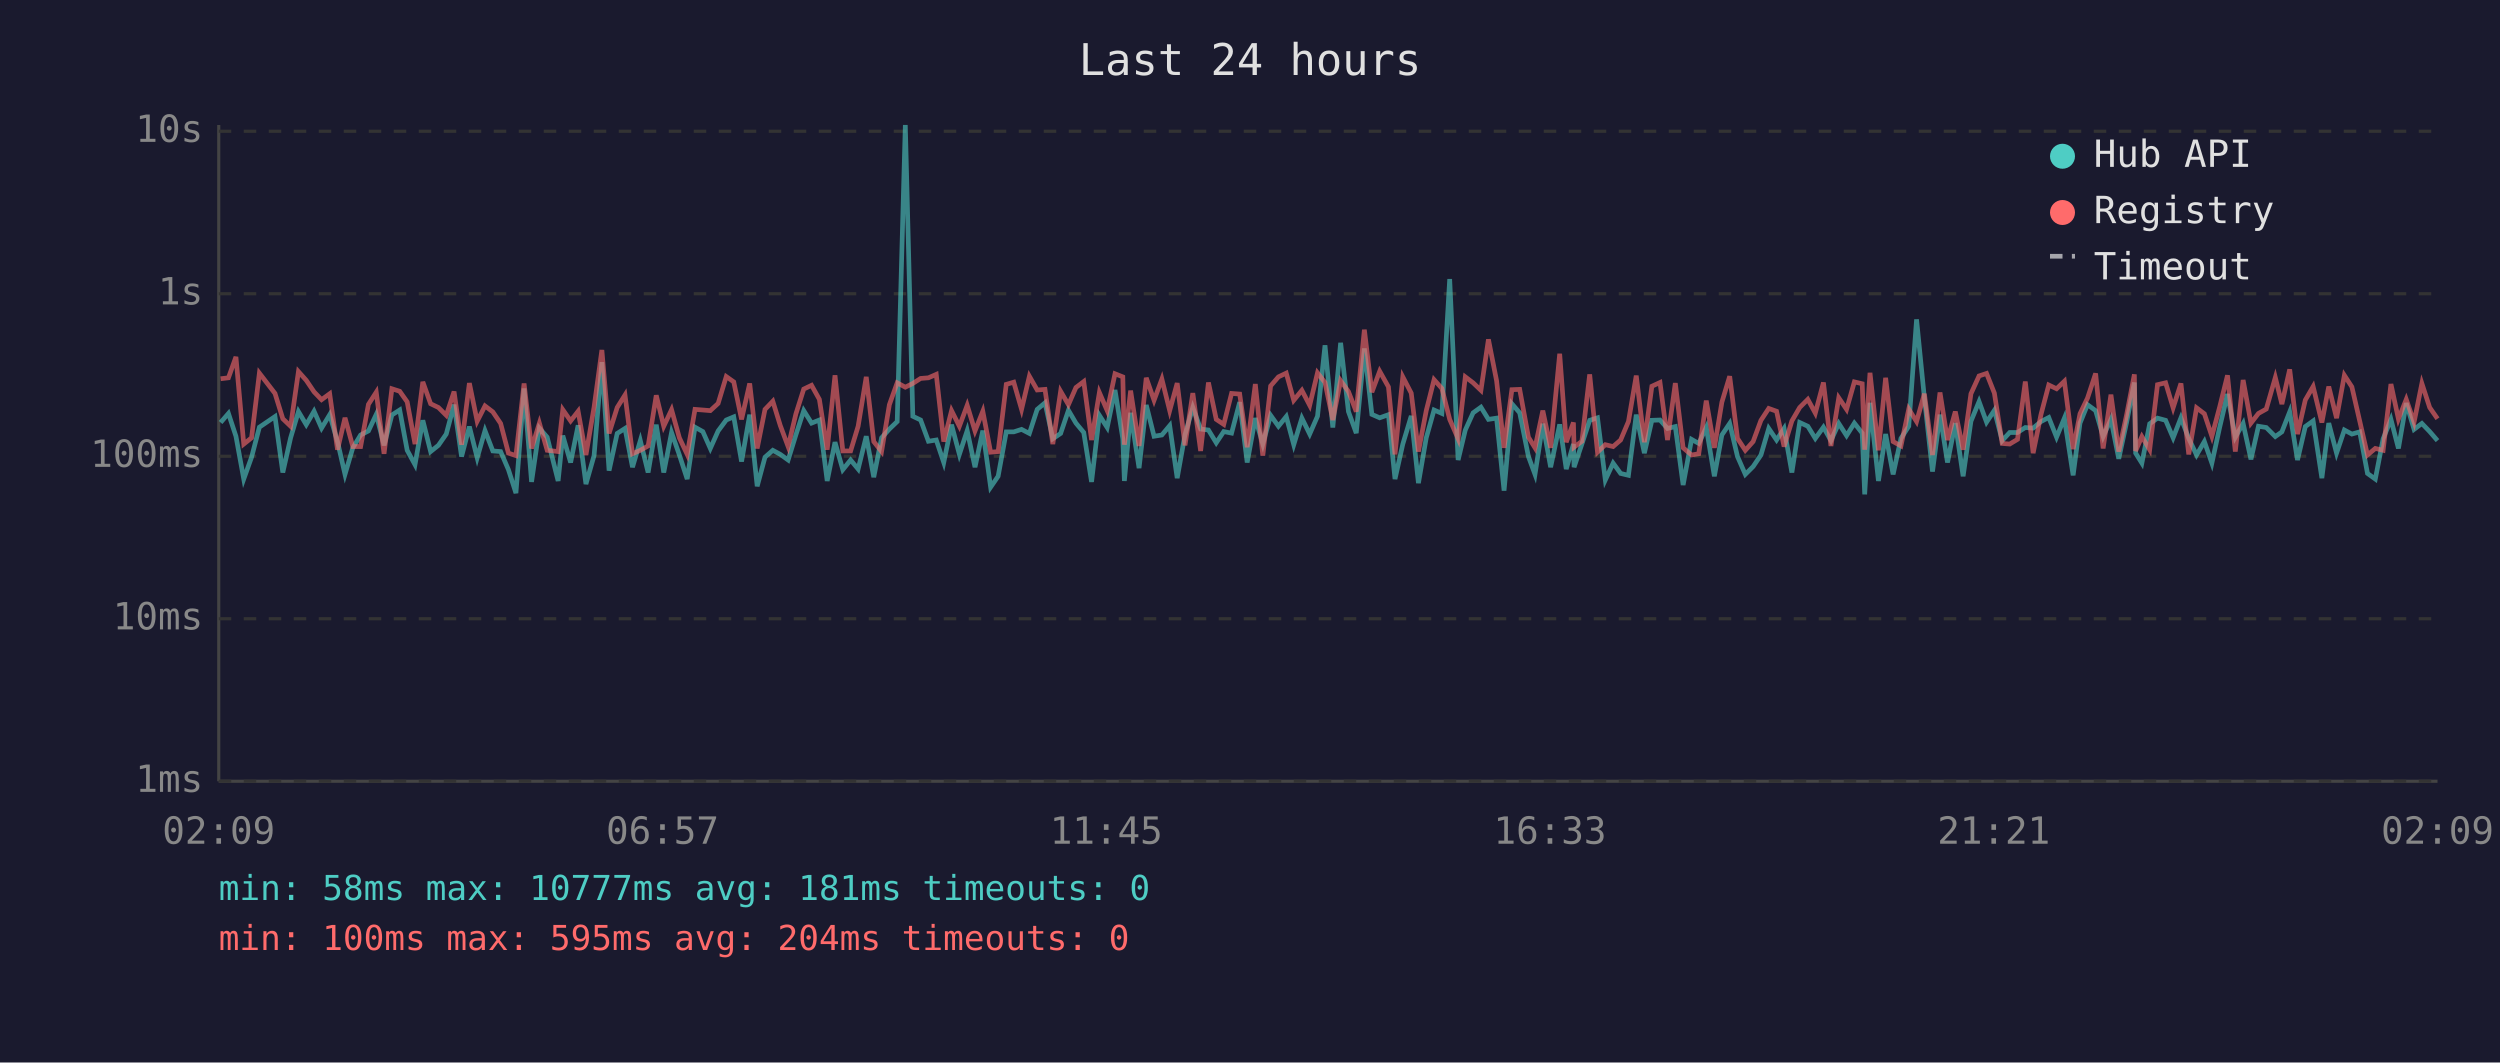
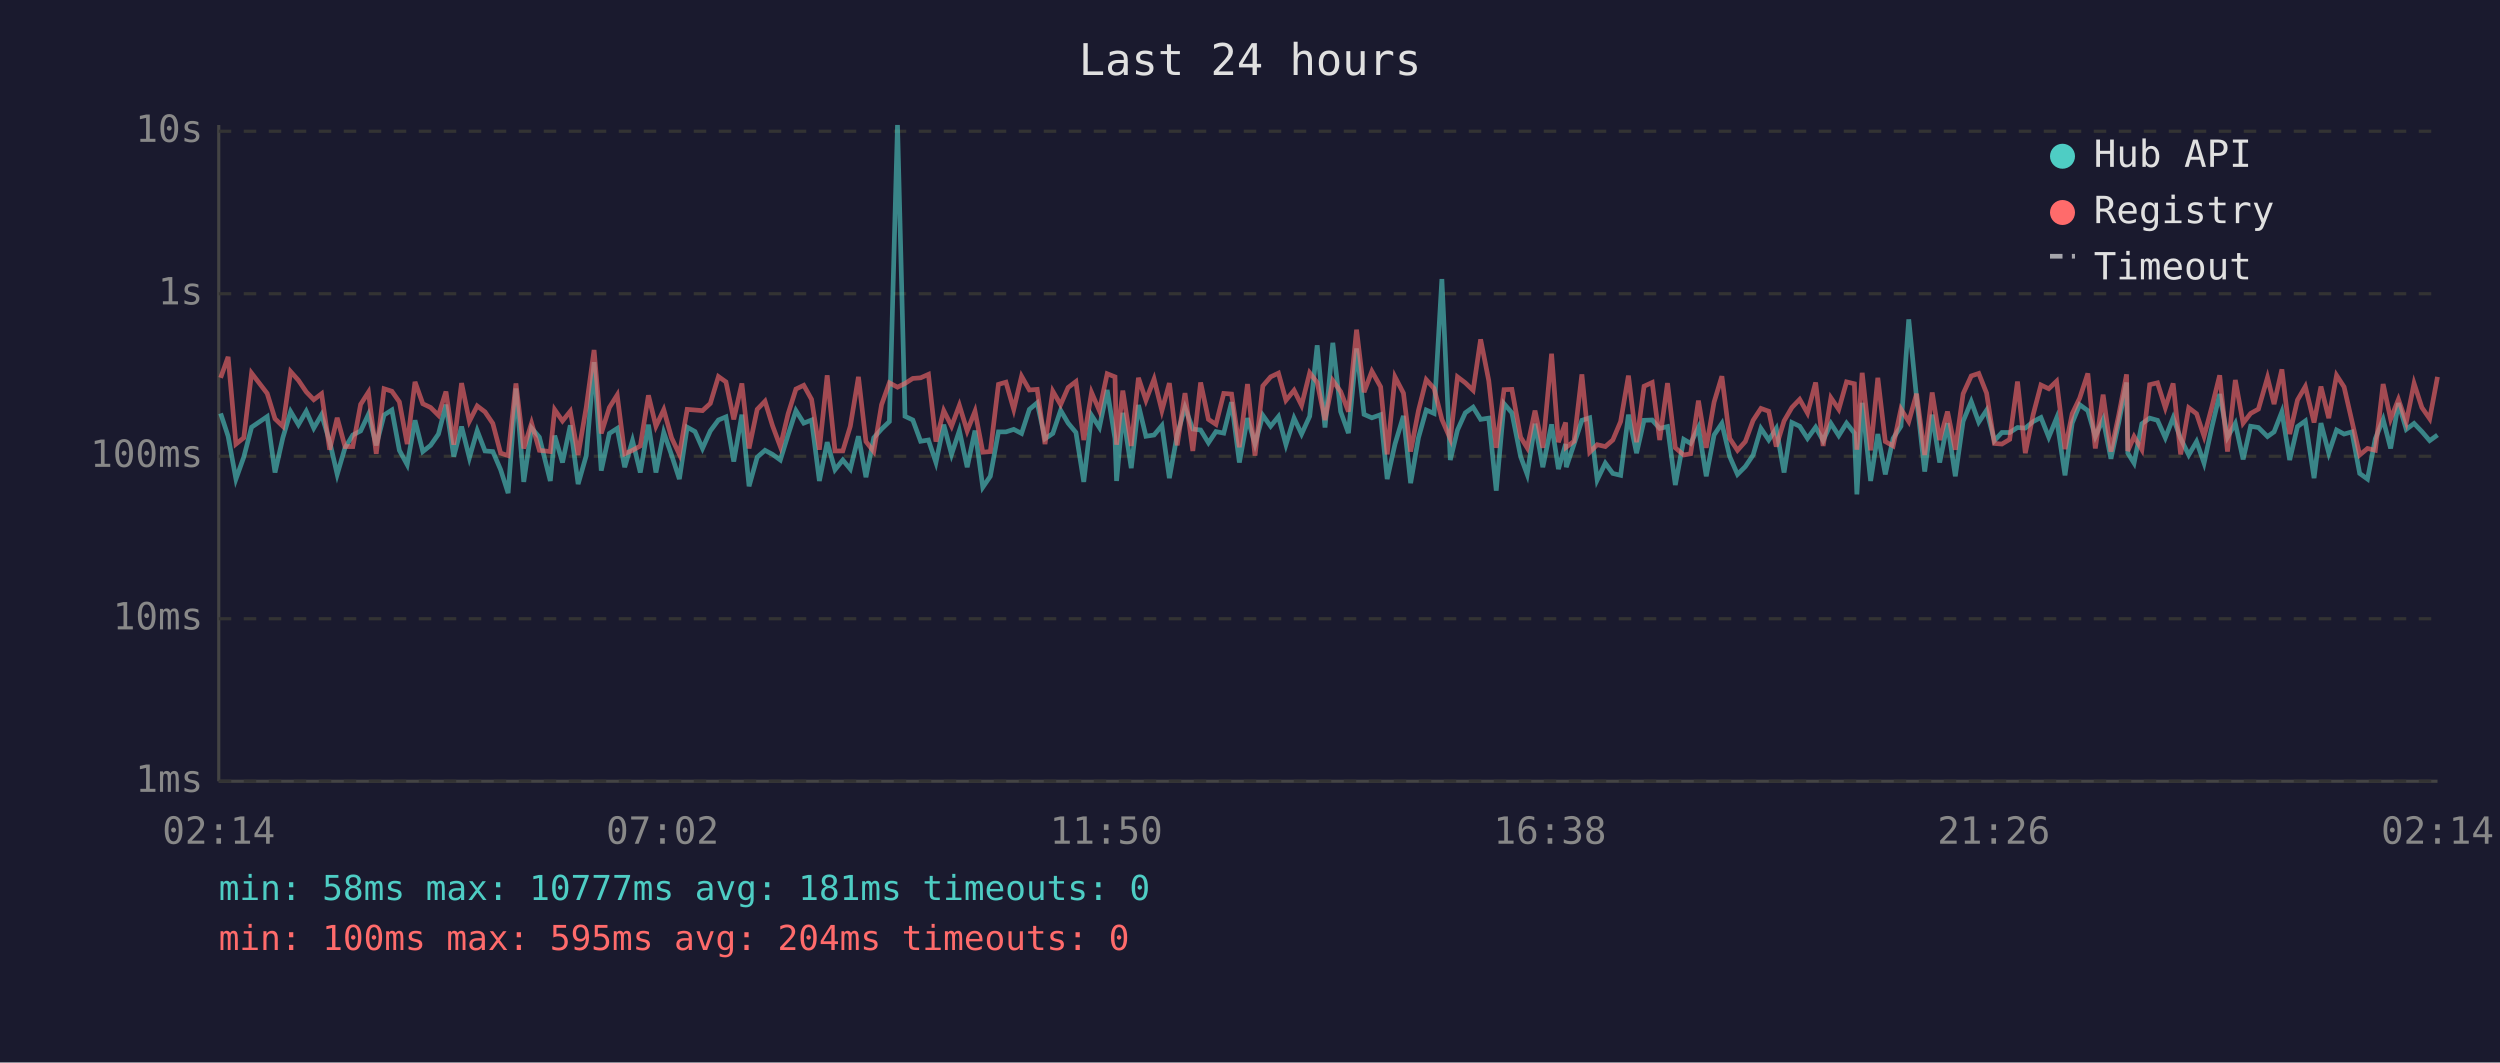
<svg xmlns="http://www.w3.org/2000/svg" viewBox="0 0 800 340" font-family="monospace" font-size="12">
  <rect width="800" height="340" fill="#1a1a2e" />
  <text x="400" y="24" fill="#e0e0e0" font-size="14" text-anchor="middle">Last 24 hours</text>
  <line x1="70" y1="40" x2="70" y2="250" stroke="#444" stroke-width="1" />
  <line x1="70" y1="250" x2="780" y2="250" stroke="#444" stroke-width="1" />
  <line x1="70" y1="250" x2="780" y2="250" stroke="#333" stroke-width="1" stroke-dasharray="4" />
  <text x="65" y="250" fill="#888" text-anchor="end" dominant-baseline="middle">1ms</text>
  <line x1="70" y1="198" x2="780" y2="198" stroke="#333" stroke-width="1" stroke-dasharray="4" />
  <text x="65" y="198" fill="#888" text-anchor="end" dominant-baseline="middle">10ms</text>
  <line x1="70" y1="146" x2="780" y2="146" stroke="#333" stroke-width="1" stroke-dasharray="4" />
  <text x="65" y="146" fill="#888" text-anchor="end" dominant-baseline="middle">100ms</text>
  <line x1="70" y1="94" x2="780" y2="94" stroke="#333" stroke-width="1" stroke-dasharray="4" />
  <text x="65" y="94" fill="#888" text-anchor="end" dominant-baseline="middle">1s</text>
  <line x1="70" y1="42" x2="780" y2="42" stroke="#333" stroke-width="1" stroke-dasharray="4" />
  <text x="65" y="42" fill="#888" text-anchor="end" dominant-baseline="middle">10s</text>
-   <text x="70" y="270" fill="#888" text-anchor="middle">02:09</text>
-   <text x="212" y="270" fill="#888" text-anchor="middle">06:57</text>
-   <text x="354" y="270" fill="#888" text-anchor="middle">11:45</text>
-   <text x="496" y="270" fill="#888" text-anchor="middle">16:33</text>
-   <text x="638" y="270" fill="#888" text-anchor="middle">21:21</text>
-   <text x="780" y="270" fill="#888" text-anchor="middle">02:09</text>
-   <polyline points="70.6,135.2 73.1,132.3 75.5,139.6 78.0,153.3 80.5,146.3 83.0,136.7 88.0,133.3 90.5,151.2 93.0,140.1 95.5,131.7 98.0,135.9 100.5,131.6 102.9,137.0 105.5,132.7 108.0,141.3 110.4,151.8 112.9,143.3 115.4,139.2 117.9,137.9 120.4,132.6 122.9,142.5 125.4,132.8 127.9,131.2 130.3,144.1 132.8,148.7 135.3,134.5 137.8,144.5 140.3,142.5 142.8,138.9 145.3,129.5 147.7,146.1 150.2,136.5 152.7,146.5 155.2,137.8 157.7,144.3 160.2,144.5 162.7,150.3 165.1,157.8 167.7,124.3 170.1,154.2 172.6,137.0 175.1,139.9 178.6,153.9 180.1,139.4 182.6,148.0 185.0,136.1 187.5,154.9 190.1,145.8 192.6,115.9 194.9,150.6 197.5,138.7 200.0,137.1 202.4,149.5 204.9,141.0 207.4,151.2 210.0,135.9 212.4,151.2 214.9,138.4 217.4,145.6 219.9,153.3 222.4,136.7 224.9,138.1 227.3,143.5 229.8,137.9 232.4,134.4 234.8,133.4 237.3,147.7 239.9,132.7 242.3,155.6 244.8,146.3 247.3,144.1 249.7,145.4 252.2,147.2 254.7,139.1 257.2,131.4 259.7,135.4 262.2,134.4 264.7,153.9 267.2,141.5 269.7,150.3 272.2,147.2 274.6,150.1 277.2,139.6 279.6,152.7 282.1,140.1 284.6,137.3 287.1,134.9 289.7,40.0 292.1,133.2 294.6,134.4 297.1,141.2 299.6,140.8 302.0,148.0 304.5,135.9 307.0,145.4 309.5,137.8 312.0,149.5 314.5,137.8 317.0,155.9 319.4,152.4 322.0,138.2 324.4,138.2 326.9,137.4 329.4,138.7 331.9,131.0 334.4,128.9 336.9,140.4 339.4,138.7 341.9,131.3 344.3,135.4 346.8,138.4 349.3,154.2 351.8,132.9 354.3,136.8 356.8,124.8 359.3,140.4 359.8,153.9 361.8,132.1 364.5,149.8 366.8,129.6 369.3,139.6 371.8,139.2 374.3,136.2 376.7,153.0 379.2,139.1 381.7,130.4 384.2,137.3 386.7,137.6 389.2,141.7 391.6,138.1 394.1,138.6 396.7,128.7 399.1,148.0 401.7,133.8 404.1,142.1 406.6,132.9 409.1,136.4 411.6,133.3 414.0,142.3 416.6,133.8 419.1,138.9 421.6,133.2 424.0,110.5 426.5,136.8 429.0,109.7 431.5,131.7 434.0,138.6 436.6,111.5 439.0,132.6 441.5,133.7 444.3,132.7 446.4,153.3 448.9,142.1 451.6,133.1 453.9,154.6 456.4,140.1 458.9,131.2 461.4,132.3 463.9,89.3 466.6,147.2 468.9,137.6 471.4,132.1 473.9,130.3 476.3,134.2 478.9,133.8 481.3,157.0 483.8,129.2 486.3,132.1 489.1,146.1 491.2,151.8 493.7,135.6 496.2,149.5 499.1,135.8 501.2,150.1 503.5,142.1 503.7,149.5 506.2,142.1 508.7,134.5 511.2,133.7 513.7,153.6 516.2,148.2 518.6,151.5 521.1,152.1 523.6,132.7 526.2,145.0 528.6,134.5 531.2,134.4 533.6,137.1 536.1,136.5 538.6,155.2 541.3,140.6 543.6,141.9 546.0,136.8 548.6,152.4 551.0,139.2 553.5,135.5 556.0,146.1 558.5,151.8 561.0,149.3 563.5,145.6 566.0,137.1 568.5,140.8 570.9,137.1 573.4,151.2 575.9,135.2 578.5,136.4 580.9,140.3 583.5,136.7 585.9,141.0 588.4,135.5 590.9,139.4 593.4,135.4 595.9,138.6 596.7,158.2 598.4,128.9 601.1,153.9 603.4,138.9 605.8,151.8 608.3,140.3 610.8,136.4 613.3,102.2 615.8,127.3 618.4,150.9 620.8,132.7 623.2,148.0 625.7,135.4 628.2,152.4 630.7,134.8 633.3,128.5 635.7,135.1 638.2,131.3 640.7,141.0 643.1,138.4 645.6,138.4 648.1,136.8 650.6,137.0 653.1,134.9 655.6,133.6 658.1,139.9 660.6,133.8 663.4,152.1 665.6,135.4 668.0,129.5 670.6,131.4 673.0,139.7 675.5,134.2 678.0,146.8 680.5,135.2 683.0,122.4 683.4,145.0 685.4,148.2 687.9,135.6 690.4,133.8 693.0,134.5 695.4,140.1 697.9,133.7 700.4,140.3 702.9,145.6 705.4,141.3 707.8,148.2 710.3,136.7 712.8,126.1 715.3,139.9 717.8,135.5 720.3,147.0 722.7,136.4 725.2,136.8 728.1,139.7 730.2,138.2 732.7,131.8 735.2,147.2 737.7,136.5 740.2,134.7 743.0,153.0 745.2,135.4 747.7,145.0 750.2,137.6 752.6,138.9 755.1,138.2 757.6,151.5 760.1,153.3 762.6,140.4 765.1,134.2 767.5,143.5 770.0,129.0 772.5,137.4 775.0,135.5 777.5,138.1 780.0,141.0" fill="none" stroke="#4ecdc4" stroke-width="1.5" opacity="0.6" />
-   <polyline points="70.6,121.2 73.1,120.9 75.5,114.2 78.0,142.1 80.5,140.1 83.0,119.4 88.0,125.9 90.5,134.0 93.0,136.4 95.5,118.9 98.0,121.7 100.5,125.4 102.9,127.9 105.5,126.0 108.0,143.9 110.4,133.7 112.9,142.9 115.4,142.9 117.9,129.4 120.4,125.5 122.9,145.2 125.4,124.4 127.9,125.2 130.3,128.6 132.8,142.1 135.3,122.2 137.8,129.2 140.3,130.4 142.8,132.9 145.3,125.3 147.7,142.3 150.2,122.6 152.7,134.8 155.2,129.9 157.7,131.8 160.2,135.5 162.7,145.0 165.1,145.8 167.7,122.7 170.1,143.5 172.6,135.4 175.1,144.1 178.6,144.5 180.1,131.1 182.6,134.7 185.0,131.6 187.5,145.6 190.1,130.3 192.6,112.0 194.9,138.7 197.5,130.4 200.0,126.4 202.4,145.2 204.9,144.1 207.4,142.7 210.0,126.5 212.4,136.4 214.9,131.1 217.4,140.1 219.9,145.4 222.4,131.0 224.9,131.2 227.3,131.4 229.8,129.1 232.4,120.5 234.8,122.2 237.3,134.2 239.9,122.7 242.3,143.5 244.8,131.0 247.3,128.4 249.7,136.2 252.2,142.9 254.7,132.4 257.2,124.5 259.7,123.3 262.2,127.8 264.7,143.9 267.2,120.1 269.7,144.3 272.2,144.3 274.6,136.4 277.2,120.6 279.6,141.3 282.1,144.5 284.6,129.5 287.1,122.5 289.7,123.9 292.1,122.7 294.6,121.1 297.1,120.9 299.6,119.8 302.0,141.3 304.5,131.4 307.0,136.4 309.5,129.7 312.0,137.9 314.5,131.6 317.0,144.7 319.4,144.5 322.0,123.0 324.4,122.3 326.9,131.0 329.4,120.4 331.9,124.8 334.4,124.6 336.9,142.1 339.4,125.2 341.9,129.5 344.3,124.0 346.8,122.1 349.3,140.8 351.8,125.6 354.3,131.4 356.8,119.6 359.3,120.6 359.8,142.3 361.8,125.0 364.5,142.7 366.8,120.9 369.3,128.1 371.8,121.3 374.3,131.4 376.7,122.6 379.2,142.5 381.7,125.8 384.2,144.3 386.7,122.4 389.2,134.2 391.6,135.8 394.1,125.9 396.7,126.1 399.1,143.1 401.7,122.9 404.1,145.8 406.6,123.5 409.1,120.6 411.6,119.4 414.0,128.1 416.6,124.9 419.1,129.7 421.6,119.3 424.0,122.4 426.5,134.4 429.0,121.8 431.5,125.3 434.0,131.7 436.6,105.5 439.0,125.5 441.5,118.8 444.3,123.8 446.4,145.4 448.9,120.6 451.6,125.8 453.9,144.5 456.4,131.4 458.9,121.5 461.4,124.3 463.9,134.2 466.6,140.4 468.9,120.6 471.4,122.5 473.9,124.9 476.3,108.6 478.9,121.8 481.3,143.3 483.8,124.7 486.3,124.6 489.1,139.9 491.2,143.3 493.7,131.4 496.2,143.3 499.1,113.2 501.2,141.5 503.5,135.2 503.7,143.1 506.2,141.2 508.7,119.8 511.2,144.7 513.7,142.3 516.2,142.9 518.6,140.8 521.1,134.9 523.6,120.2 526.2,141.5 528.6,123.6 531.2,122.4 533.6,140.8 536.1,122.6 538.6,143.3 541.3,145.6 543.6,145.2 546.0,128.2 548.6,143.3 551.0,128.7 553.5,120.4 556.0,140.3 558.5,144.1 561.0,141.3 563.5,134.5 566.0,130.7 568.5,131.6 570.9,142.9 573.4,134.7 575.9,130.4 578.5,127.8 580.9,132.2 583.5,122.4 585.9,142.7 588.4,127.3 590.9,131.0 593.4,122.2 595.9,122.8 596.7,143.9 598.4,119.3 601.1,144.1 603.4,120.9 605.8,141.3 608.3,142.7 610.8,130.9 613.3,134.9 615.8,126.0 618.4,145.6 620.8,125.6 623.2,140.8 625.7,131.7 628.2,143.9 630.7,126.0 633.3,120.3 635.7,119.5 638.2,125.8 640.7,141.9 643.1,142.1 645.6,140.6 648.1,122.1 650.6,145.0 653.1,132.7 655.6,123.2 658.1,124.4 660.6,122.0 663.4,143.7 665.6,132.4 668.0,127.4 670.6,119.5 673.0,143.5 675.5,126.3 678.0,144.5 680.5,132.8 683.0,119.8 683.4,144.3 685.4,139.7 687.9,143.9 690.4,123.1 693.0,122.5 695.4,130.5 697.9,122.7 700.4,145.4 702.9,130.5 705.4,132.4 707.8,139.6 710.3,130.2 712.8,120.1 715.3,144.5 717.8,121.6 720.3,135.4 722.7,132.3 725.2,130.9 728.1,120.8 730.2,129.3 732.7,118.2 735.2,138.9 737.7,128.0 740.2,123.7 743.0,135.2 745.2,123.7 747.7,133.8 750.2,120.1 752.6,123.8 755.1,134.7 757.6,145.6 760.1,143.5 762.6,144.1 765.1,122.9 767.5,134.1 770.0,127.8 772.5,135.1 775.0,122.7 777.5,130.4 780.0,134.0" fill="none" stroke="#ff6b6b" stroke-width="1.5" opacity="0.6" />
+   <text x="70" y="270" fill="#888" text-anchor="middle">02:14</text>
+   <text x="212" y="270" fill="#888" text-anchor="middle">07:02</text>
+   <text x="354" y="270" fill="#888" text-anchor="middle">11:50</text>
+   <text x="496" y="270" fill="#888" text-anchor="middle">16:38</text>
+   <text x="638" y="270" fill="#888" text-anchor="middle">21:26</text>
+   <text x="780" y="270" fill="#888" text-anchor="middle">02:14</text>
+   <polyline points="70.6,132.3 73.0,139.6 75.5,153.3 78.0,146.3 80.5,136.7 85.5,133.3 88.0,151.2 90.5,140.1 93.0,131.7 95.5,135.9 98.0,131.6 100.4,137.0 102.9,132.7 105.5,141.3 107.9,151.8 110.4,143.3 112.9,139.2 115.4,137.9 117.9,132.6 120.4,142.5 122.9,132.8 125.4,131.2 127.8,144.1 130.3,148.7 132.8,134.5 135.3,144.5 137.8,142.5 140.3,138.9 142.7,129.5 145.2,146.1 147.7,136.5 150.2,146.5 152.7,137.8 155.2,144.3 157.7,144.5 160.2,150.3 162.6,157.8 165.1,124.3 167.6,154.2 170.1,137.0 172.6,139.9 176.1,153.9 177.5,139.4 180.0,148.0 182.5,136.1 185.0,154.9 187.6,145.8 190.1,115.9 192.4,150.6 195.0,138.7 197.5,137.1 199.9,149.5 202.4,141.0 204.9,151.2 207.5,135.9 209.9,151.2 212.4,138.4 214.9,145.6 217.4,153.3 219.9,136.7 222.4,138.1 224.8,143.5 227.3,137.9 229.9,134.4 232.3,133.4 234.8,147.7 237.4,132.7 239.7,155.6 242.3,146.3 244.8,144.1 247.2,145.4 249.7,147.2 252.2,139.1 254.7,131.4 257.2,135.4 259.7,134.4 262.2,153.9 264.7,141.5 267.2,150.3 269.7,147.2 272.1,150.1 274.7,139.6 277.1,152.7 279.6,140.1 282.1,137.3 284.6,134.9 287.2,40.0 289.6,133.2 292.1,134.4 294.6,141.2 297.1,140.8 299.5,148.0 302.0,135.9 304.5,145.4 307.0,137.8 309.5,149.5 312.0,137.8 314.5,155.9 316.9,152.4 319.5,138.2 321.9,138.2 324.4,137.4 326.9,138.7 329.4,131.0 331.9,128.9 334.4,140.4 336.9,138.7 339.4,131.3 341.8,135.4 344.3,138.4 346.8,154.2 349.3,132.9 351.8,136.8 354.3,124.8 356.8,140.4 357.3,153.9 359.3,132.1 362.0,149.8 364.3,129.6 366.7,139.6 369.3,139.2 371.8,136.2 374.2,153.0 376.7,139.1 379.2,130.4 381.7,137.3 384.2,137.6 386.7,141.7 389.1,138.1 391.6,138.6 394.1,128.7 396.6,148.0 399.2,133.8 401.6,142.1 404.1,132.9 406.6,136.4 409.1,133.3 411.5,142.3 414.1,133.8 416.5,138.9 419.1,133.2 421.5,110.5 424.0,136.8 426.5,109.7 429.0,131.7 431.5,138.6 434.1,111.5 436.5,132.6 439.0,133.7 441.8,132.7 443.9,153.3 446.4,142.1 449.1,133.1 451.4,154.6 453.9,140.1 456.4,131.2 458.9,132.3 461.4,89.3 464.1,147.2 466.4,137.6 468.9,132.1 471.4,130.3 473.8,134.2 476.4,133.8 478.8,157.0 481.3,129.2 483.8,132.1 486.6,146.1 488.7,151.8 491.2,135.6 493.7,149.5 496.5,135.8 498.7,150.1 501.0,142.1 501.2,149.5 503.7,142.1 506.2,134.5 508.7,133.7 511.1,153.6 513.7,148.2 516.1,151.5 518.6,152.1 521.1,132.7 523.7,145.0 526.1,134.5 528.7,134.4 531.1,137.1 533.6,136.5 536.1,155.2 538.8,140.6 541.0,141.9 543.5,136.8 546.0,152.4 548.5,139.2 551.0,135.5 553.5,146.1 556.0,151.8 558.5,149.3 561.0,145.6 563.5,137.1 566.0,140.8 568.4,137.1 570.9,151.2 573.4,135.2 575.9,136.4 578.4,140.3 581.0,136.7 583.4,141.0 585.9,135.5 588.4,139.4 590.9,135.4 593.4,138.6 594.2,158.2 595.9,128.9 598.6,153.9 600.9,138.9 603.3,151.8 605.8,140.3 608.3,136.4 610.8,102.2 613.3,127.3 615.9,150.9 618.3,132.7 620.7,148.0 623.2,135.4 625.7,152.4 628.2,134.8 630.8,128.5 633.2,135.1 635.7,131.3 638.2,141.0 640.6,138.4 643.1,138.4 645.6,136.8 648.1,137.0 650.6,134.9 653.1,133.6 655.6,139.9 658.1,133.8 660.8,152.1 663.1,135.4 665.5,129.5 668.1,131.4 670.5,139.7 673.0,134.2 675.5,146.8 678.0,135.2 680.5,122.4 680.9,145.0 682.9,148.2 685.4,135.6 687.9,133.8 690.4,134.5 692.9,140.1 695.4,133.7 697.8,140.3 700.4,145.6 702.9,141.3 705.3,148.2 707.8,136.7 710.3,126.1 712.8,139.9 715.3,135.5 717.8,147.0 720.2,136.4 722.7,136.8 725.6,139.7 727.7,138.2 730.2,131.8 732.7,147.2 735.2,136.5 737.7,134.7 740.5,153.0 742.7,135.4 745.2,145.0 747.7,137.6 750.1,138.9 752.6,138.2 755.1,151.5 757.6,153.3 760.1,140.4 762.6,134.2 765.0,143.5 767.5,129.0 770.0,137.4 772.5,135.5 775.0,138.1 777.5,141.0 780.0,139.2" fill="none" stroke="#4ecdc4" stroke-width="1.5" opacity="0.6" />
+   <polyline points="70.6,120.9 73.0,114.2 75.5,142.1 78.0,140.1 80.5,119.4 85.5,125.9 88.0,134.0 90.5,136.4 93.0,118.9 95.5,121.7 98.0,125.4 100.4,127.9 102.9,126.0 105.5,143.9 107.9,133.7 110.4,142.9 112.9,142.9 115.4,129.4 117.9,125.5 120.4,145.2 122.9,124.4 125.4,125.2 127.8,128.6 130.3,142.1 132.8,122.2 135.3,129.2 137.8,130.4 140.3,132.9 142.7,125.3 145.2,142.3 147.7,122.6 150.2,134.8 152.7,129.9 155.2,131.8 157.7,135.5 160.2,145.0 162.6,145.8 165.1,122.7 167.6,143.5 170.1,135.4 172.6,144.1 176.1,144.5 177.5,131.1 180.0,134.7 182.5,131.6 185.0,145.6 187.6,130.3 190.1,112.0 192.4,138.7 195.0,130.4 197.5,126.4 199.9,145.2 202.4,144.1 204.9,142.7 207.5,126.5 209.9,136.4 212.4,131.1 214.9,140.1 217.4,145.4 219.9,131.0 222.4,131.2 224.8,131.4 227.3,129.1 229.9,120.5 232.3,122.2 234.8,134.2 237.4,122.7 239.7,143.5 242.3,131.0 244.8,128.4 247.2,136.2 249.7,142.9 252.2,132.4 254.7,124.5 257.2,123.3 259.7,127.8 262.2,143.9 264.7,120.1 267.2,144.3 269.7,144.3 272.1,136.4 274.7,120.6 277.1,141.3 279.6,144.5 282.1,129.5 284.6,122.5 287.2,123.9 289.6,122.7 292.1,121.1 294.6,120.9 297.1,119.8 299.5,141.3 302.0,131.4 304.5,136.4 307.0,129.7 309.5,137.9 312.0,131.6 314.5,144.7 316.9,144.5 319.5,123.0 321.9,122.3 324.4,131.0 326.9,120.4 329.4,124.8 331.9,124.6 334.4,142.1 336.9,125.2 339.4,129.5 341.8,124.0 344.3,122.1 346.8,140.8 349.3,125.6 351.8,131.4 354.3,119.6 356.8,120.6 357.3,142.3 359.3,125.0 362.0,142.7 364.3,120.9 366.7,128.1 369.3,121.3 371.8,131.4 374.2,122.6 376.7,142.5 379.2,125.8 381.7,144.3 384.2,122.4 386.7,134.2 389.1,135.8 391.6,125.9 394.1,126.1 396.6,143.1 399.2,122.9 401.6,145.8 404.1,123.5 406.6,120.6 409.1,119.4 411.5,128.1 414.1,124.9 416.5,129.7 419.1,119.3 421.5,122.4 424.0,134.4 426.5,121.8 429.0,125.3 431.5,131.7 434.1,105.5 436.5,125.5 439.0,118.8 441.8,123.8 443.9,145.4 446.4,120.6 449.1,125.8 451.4,144.5 453.9,131.4 456.4,121.5 458.9,124.3 461.4,134.2 464.1,140.4 466.4,120.6 468.9,122.5 471.4,124.9 473.8,108.6 476.4,121.8 478.8,143.3 481.3,124.7 483.8,124.6 486.6,139.9 488.7,143.3 491.2,131.4 493.7,143.3 496.5,113.2 498.7,141.5 501.0,135.2 501.2,143.1 503.7,141.2 506.2,119.8 508.7,144.7 511.1,142.3 513.7,142.9 516.1,140.8 518.6,134.9 521.1,120.2 523.7,141.5 526.1,123.6 528.7,122.4 531.1,140.8 533.6,122.6 536.1,143.3 538.8,145.6 541.0,145.2 543.5,128.2 546.0,143.3 548.5,128.7 551.0,120.4 553.5,140.3 556.0,144.1 558.5,141.3 561.0,134.5 563.5,130.7 566.0,131.6 568.4,142.9 570.9,134.7 573.4,130.4 575.9,127.8 578.4,132.2 581.0,122.4 583.4,142.7 585.9,127.3 588.4,131.0 590.9,122.2 593.4,122.8 594.2,143.9 595.9,119.3 598.6,144.1 600.9,120.9 603.3,141.3 605.8,142.7 608.3,130.9 610.8,134.9 613.3,126.0 615.9,145.6 618.3,125.6 620.7,140.8 623.2,131.7 625.7,143.9 628.2,126.0 630.8,120.3 633.2,119.5 635.7,125.8 638.2,141.9 640.6,142.1 643.1,140.6 645.6,122.1 648.1,145.0 650.6,132.7 653.1,123.2 655.6,124.4 658.1,122.0 660.8,143.7 663.1,132.4 665.5,127.4 668.1,119.5 670.5,143.5 673.0,126.3 675.5,144.5 678.0,132.8 680.5,119.8 680.9,144.3 682.9,139.7 685.4,143.9 687.9,123.1 690.4,122.5 692.9,130.5 695.4,122.7 697.8,145.4 700.4,130.5 702.9,132.4 705.3,139.6 707.8,130.2 710.3,120.1 712.8,144.5 715.3,121.6 717.8,135.4 720.2,132.3 722.7,130.9 725.6,120.8 727.7,129.3 730.2,118.2 732.7,138.9 735.2,128.0 737.7,123.7 740.5,135.2 742.7,123.7 745.2,133.8 747.7,120.1 750.1,123.8 752.6,134.7 755.1,145.6 757.6,143.5 760.1,144.1 762.6,122.9 765.0,134.1 767.5,127.8 770.0,135.1 772.5,122.7 775.0,130.4 777.5,134.0 780.0,120.6" fill="none" stroke="#ff6b6b" stroke-width="1.5" opacity="0.6" />
  <circle cx="660" cy="50" r="4" fill="#4ecdc4" />
  <text x="670" y="50" fill="#e0e0e0" dominant-baseline="middle">Hub API</text>
  <circle cx="660" cy="68" r="4" fill="#ff6b6b" />
  <text x="670" y="68" fill="#e0e0e0" dominant-baseline="middle">Registry</text>
  <line x1="656" y1="82" x2="664" y2="82" stroke="#e0e0e0" stroke-width="1.5" stroke-dasharray="4,3" opacity="0.7" />
  <text x="670" y="86" fill="#e0e0e0" dominant-baseline="middle">Timeout</text>
  <text x="70" y="288" fill="#4ecdc4" font-size="11">min: 58ms  max: 10777ms  avg: 181ms  timeouts: 0</text>
  <text x="70" y="304" fill="#ff6b6b" font-size="11">min: 100ms  max: 595ms  avg: 204ms  timeouts: 0</text>
</svg>
